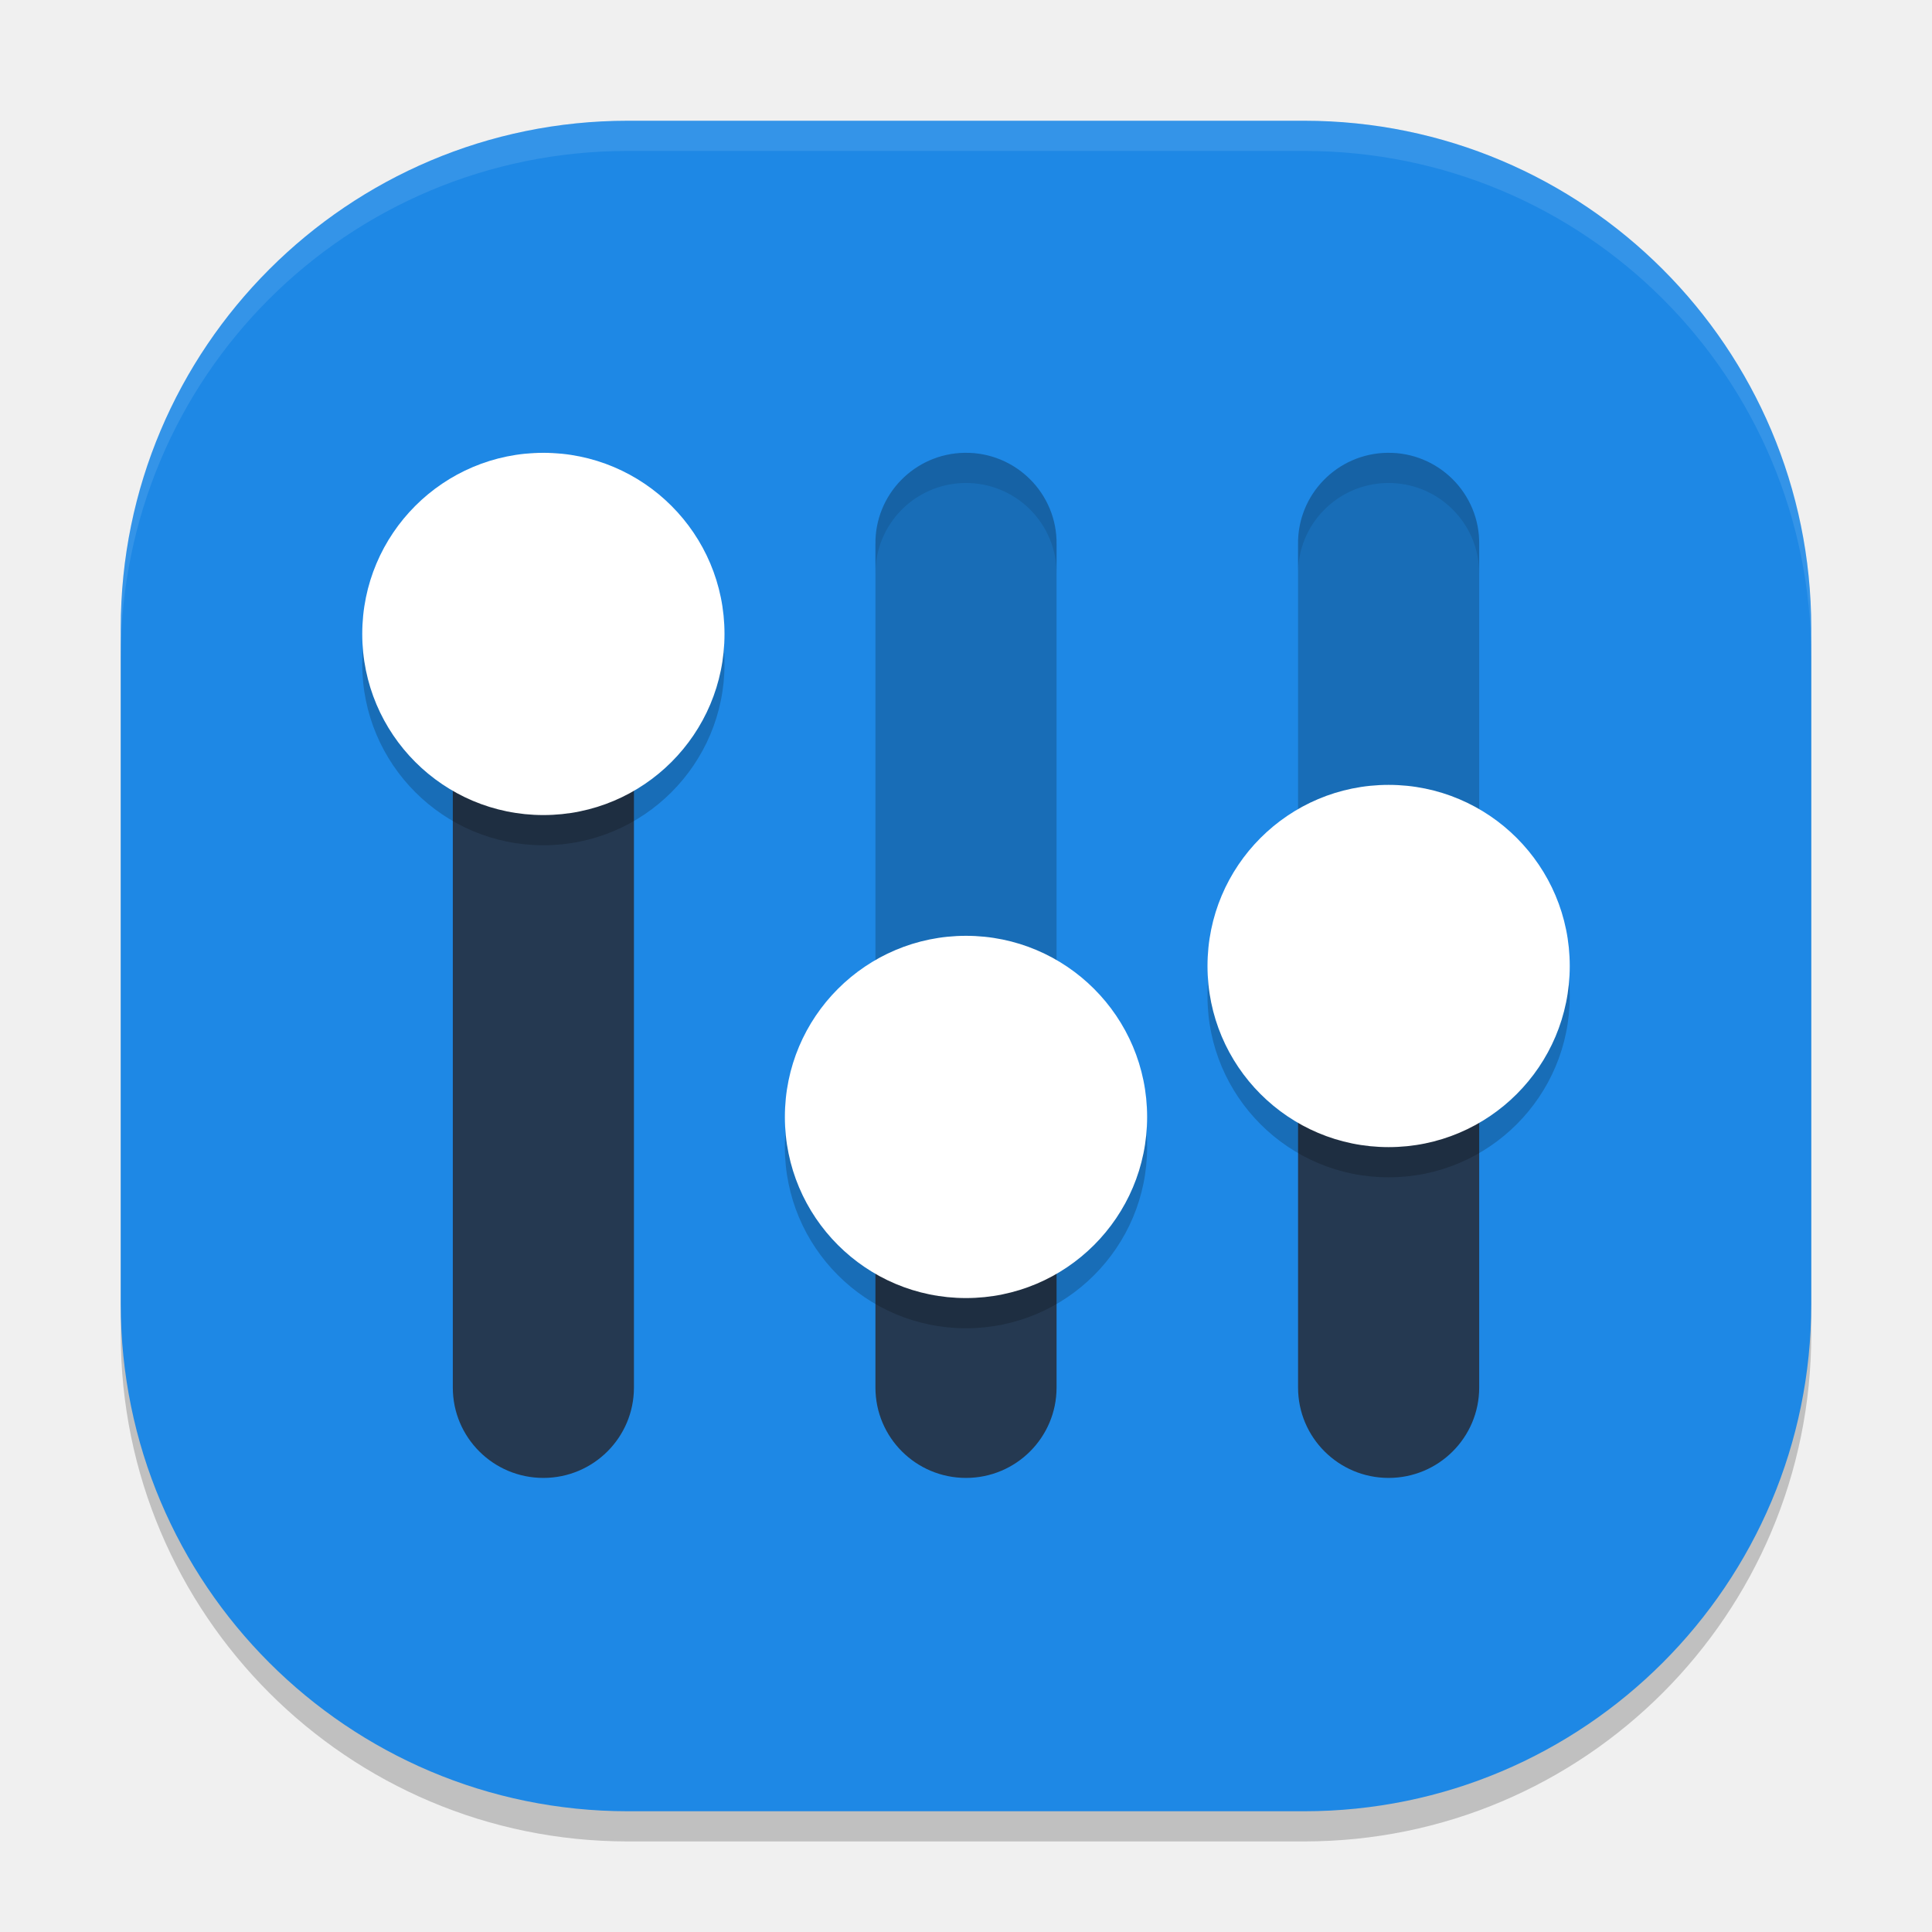
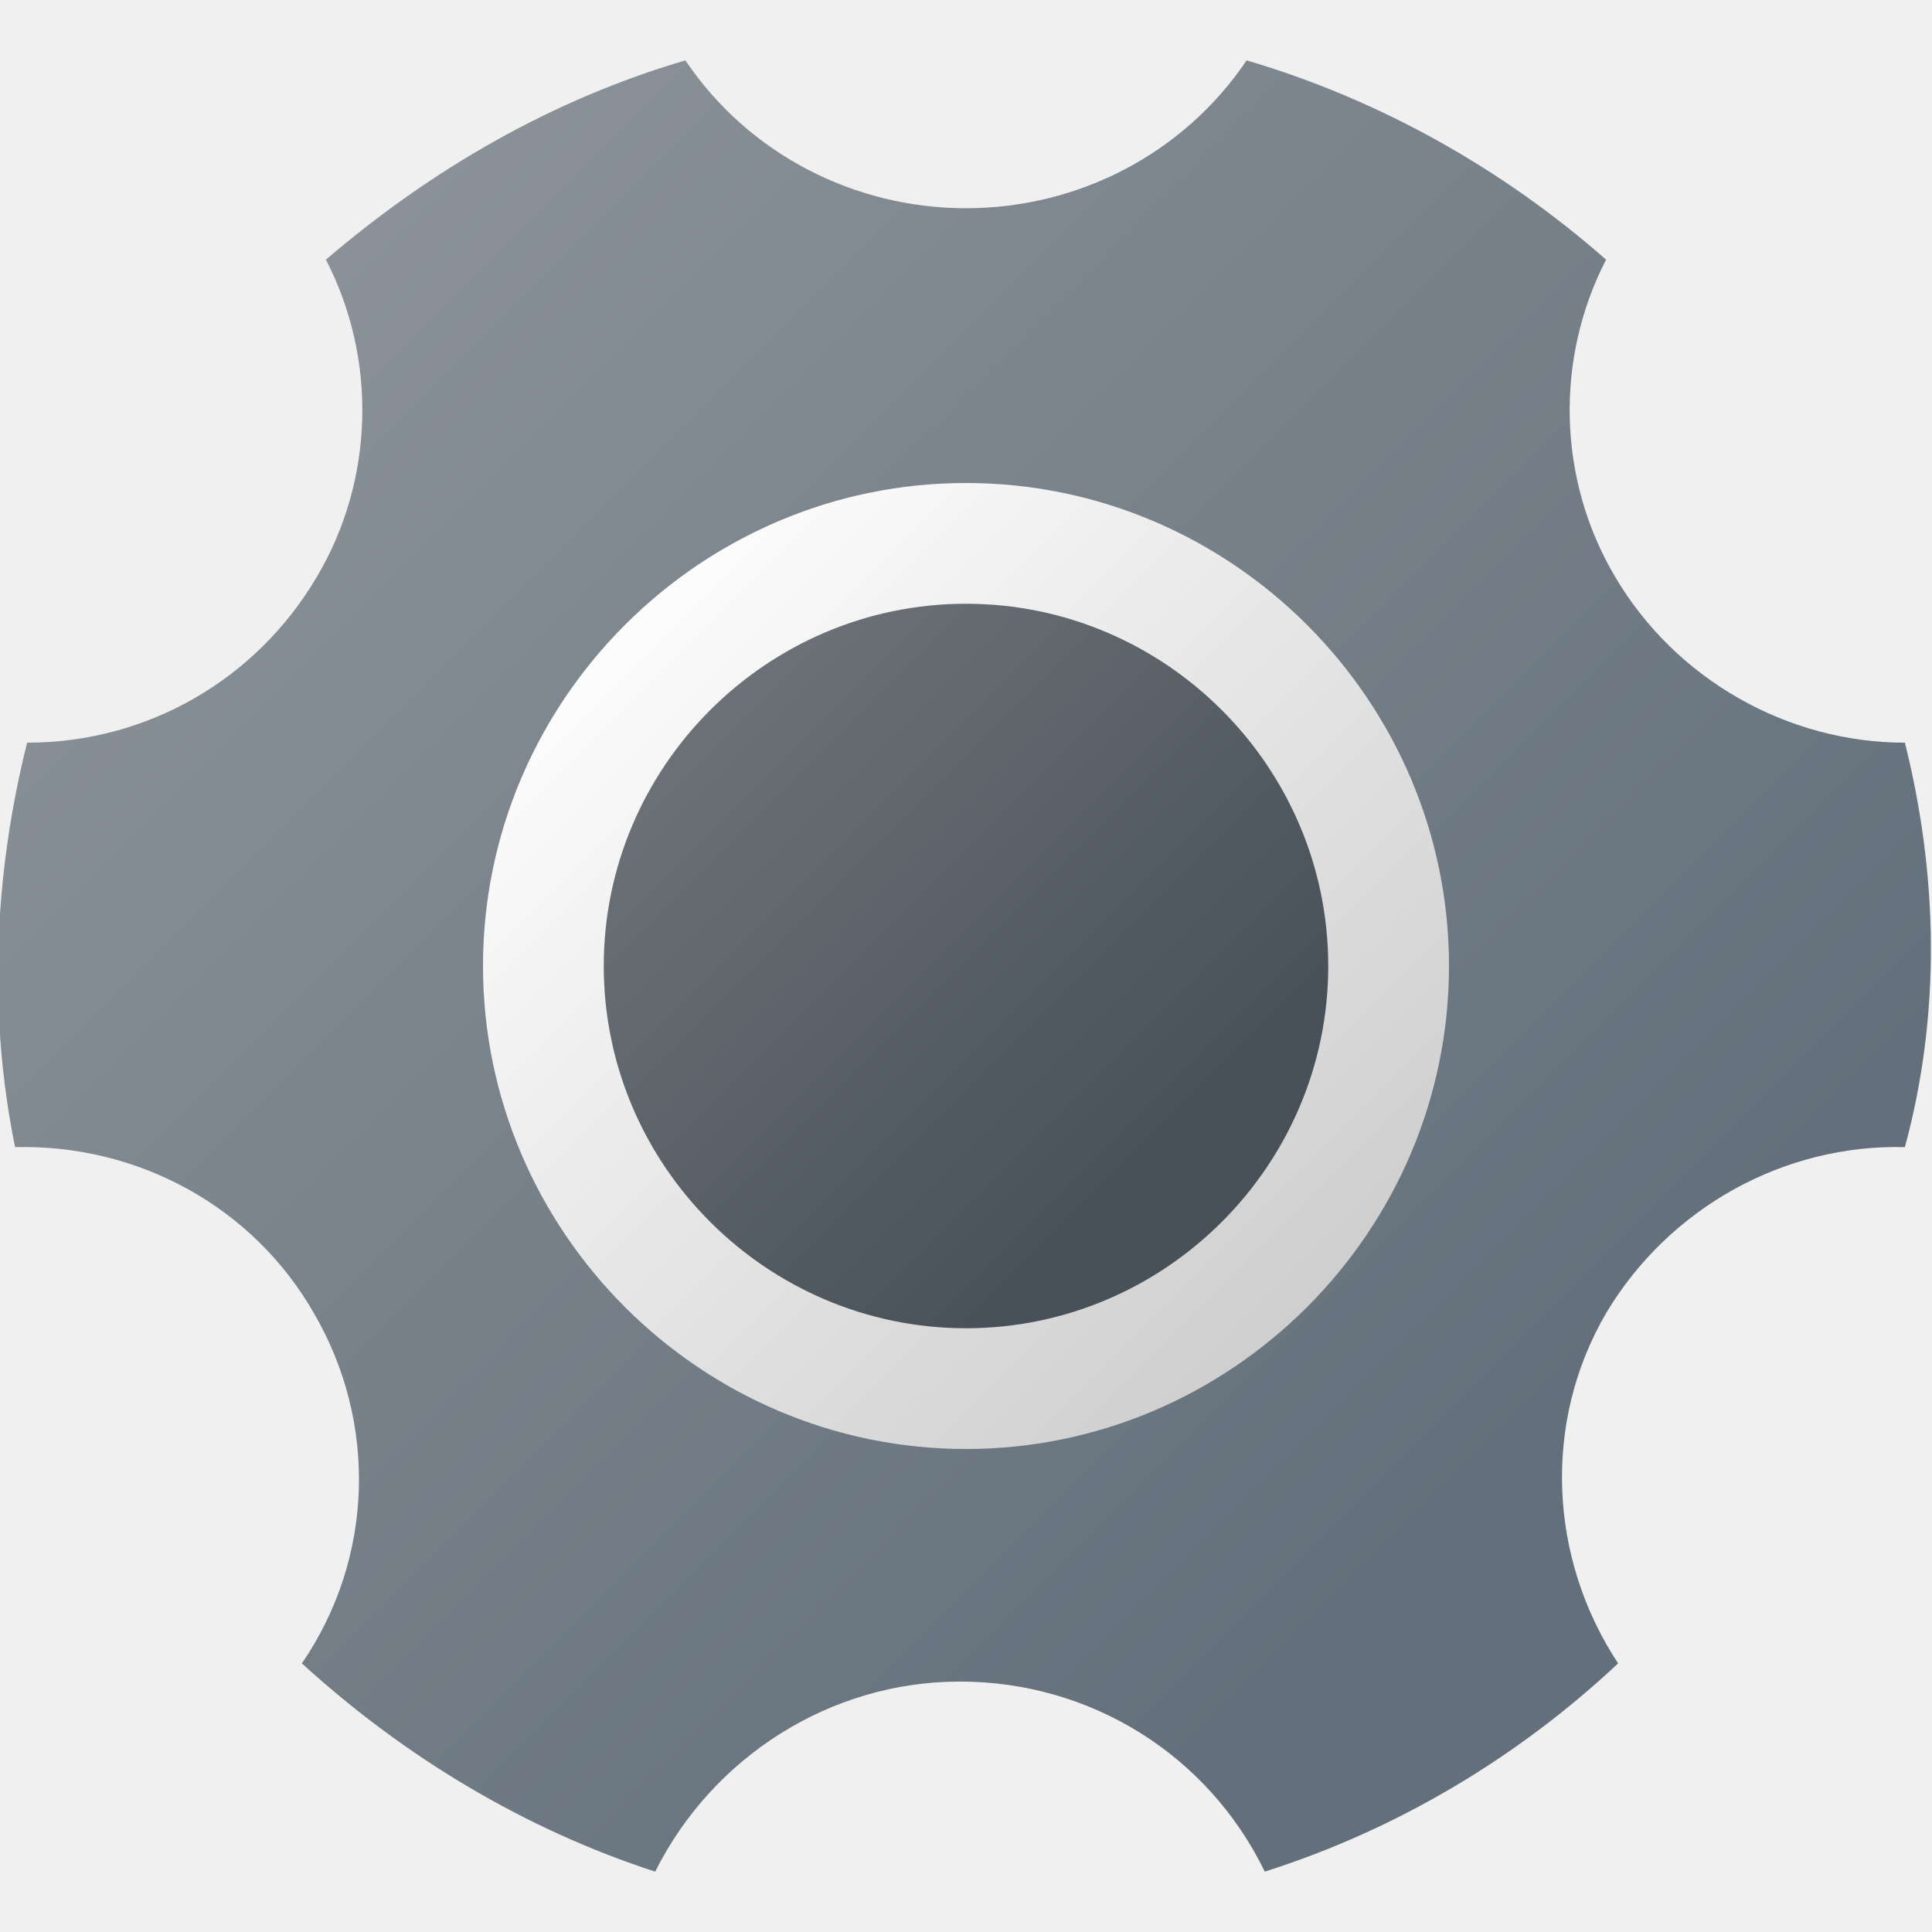
- <svg xmlns="http://www.w3.org/2000/svg" width="64" height="64" version="1">
-   <rect style="opacity:0.2" width="56" height="56" x="4" y="5" rx="16.8" ry="16.8" />
-   <rect style="fill:#1e88e5" width="56" height="56" x="4" y="4" rx="16.8" ry="16.8" />
-   <path style="fill:#253951" d="M 17.955 15 A 3 2.993 0 0 0 15 18.035 L 15 45.965 A 3 2.993 0 0 0 21 45.965 L 21 18.035 A 3 2.993 0 0 0 17.955 15 z M 43 32 L 43 45.965 A 3 2.993 0 0 0 49 45.965 L 49 32 L 43 32 z M 29 37 L 29 45.965 A 3 2.993 0 0 0 35 45.965 L 35 37 L 29 37 z" />
-   <path style="opacity:0.2" d="M 31.955 15 C 30.299 15.025 28.976 16.383 29 18.035 L 29 37 L 35 37 L 35 18.035 C 35.024 16.348 33.646 14.975 31.955 15 z M 45.955 15 C 44.299 15.025 42.976 16.383 43 18.035 L 43 32 L 49 32 L 49 18.035 C 49.024 16.348 47.646 14.975 45.955 15 z" />
-   <path style="opacity:0.2" d="m 18,16 c -3.314,0 -6,2.686 -6,6 0,3.314 2.686,6 6,6 3.314,0 6,-2.686 6,-6 0,-3.314 -2.686,-6 -6,-6 z m 28,11 c -3.314,0 -6,2.686 -6,6 0,3.314 2.686,6 6,6 3.314,0 6,-2.686 6,-6 0,-3.314 -2.686,-6 -6,-6 z m -14,5 c -3.314,0 -6,2.686 -6,6 0,3.314 2.686,6 6,6 3.314,0 6,-2.686 6,-6 0,-3.314 -2.686,-6 -6,-6 z" />
-   <path style="fill:#ffffff" d="M 18 15 C 14.686 15 12 17.686 12 21 C 12 24.314 14.686 27 18 27 C 21.314 27 24 24.314 24 21 C 24 17.686 21.314 15 18 15 z M 46 26 C 42.686 26 40 28.686 40 32 C 40 35.314 42.686 38 46 38 C 49.314 38 52 35.314 52 32 C 52 28.686 49.314 26 46 26 z M 32 31 C 28.686 31 26 33.686 26 37 C 26 40.314 28.686 43 32 43 C 35.314 43 38 40.314 38 37 C 38 33.686 35.314 31 32 31 z" />
-   <path style="fill:#ffffff;opacity:0.1" d="M 20.801 4 C 11.494 4 4 11.494 4 20.801 L 4 21.801 C 4 12.494 11.494 5 20.801 5 L 43.199 5 C 52.506 5 60 12.494 60 21.801 L 60 20.801 C 60 11.494 52.506 4 43.199 4 L 20.801 4 z" />
-   <path style="opacity:0.1" d="M 31.955 15 C 30.299 15.025 28.976 16.383 29 18.035 L 29 19.035 C 28.976 17.383 30.299 16.025 31.955 16 C 33.646 15.975 35.024 17.348 35 19.035 L 35 18.035 C 35.024 16.348 33.646 14.975 31.955 15 z M 45.955 15 C 44.299 15.025 42.976 16.383 43 18.035 L 43 19.035 C 42.976 17.383 44.299 16.025 45.955 16 C 47.646 15.975 49.024 17.348 49 19.035 L 49 18.035 C 49.024 16.348 47.646 14.975 45.955 15 z" />
+ <svg xmlns="http://www.w3.org/2000/svg" width="32px" height="32px" viewBox="0 0 32 32" version="1.1">
+   <defs>
+     <linearGradient id="linear0" gradientUnits="userSpaceOnUse" x1="17.73" y1="15.73" x2="30.354" y2="28.354" gradientTransform="matrix(1,0,0,1,-8,-6)">
+       <stop offset="0" style="stop-color:rgb(100%,100%,100%);stop-opacity:1;" />
+       <stop offset="0.242" style="stop-color:rgb(94.902%,94.902%,94.902%);stop-opacity:1;" />
+       <stop offset="1" style="stop-color:rgb(80%,80%,80%);stop-opacity:1;" />
+     </linearGradient>
+     <linearGradient id="linear1" gradientUnits="userSpaceOnUse" x1="18.386" y1="16.386" x2="28.234" y2="26.234" gradientTransform="matrix(1,0,0,1,-8,-6)">
+       <stop offset="0.145" style="stop-color:rgb(41.961%,44.314%,46.275%);stop-opacity:1;" />
+       <stop offset="0.894" style="stop-color:rgb(28.235%,31.765%,34.902%);stop-opacity:1;" />
+     </linearGradient>
+     <linearGradient id="linear2" gradientUnits="userSpaceOnUse" x1="9.184" y1="7.264" x2="35.172" y2="33.251" gradientTransform="matrix(1,0,0,1,-8,-6)">
+       <stop offset="0.145" style="stop-color:rgb(54.118%,56.863%,59.608%);stop-opacity:1;" />
+       <stop offset="0.894" style="stop-color:rgb(38.824%,43.922%,48.235%);stop-opacity:1;" />
+     </linearGradient>
+   </defs>
+   <g id="surface1">
+     <path style=" stroke:none;fill-rule:nonzero;fill:url(#linear0);" d="M 25 16 C 25 20.949 20.949 25 16 25 C 11.051 25 7 20.949 7 16 C 7 11.051 11.051 7 16 7 C 20.949 7 25 11.051 25 16 Z M 25 16 " />
+     <path style=" stroke:none;fill-rule:nonzero;fill:url(#linear1);" d="M 22 16 C 22 19.301 19.301 22 16 22 C 12.699 22 10 19.301 10 16 C 10 12.699 12.699 10 16 10 C 19.301 10 22 12.699 22 16 Z M 22 16 " />
+     <path style=" stroke:none;fill-rule:nonzero;fill:url(#linear2);" d="M 31.551 12.301 C 29.602 12.301 27.75 11.25 26.75 9.551 C 25.801 7.949 25.75 5.949 26.602 4.301 C 24.898 2.801 22.852 1.648 20.648 1 C 19.602 2.551 17.852 3.449 16 3.449 C 14.148 3.449 12.398 2.551 11.352 1 C 9.148 1.648 7.148 2.801 5.398 4.301 C 6.25 5.949 6.199 7.949 5.25 9.551 C 4.25 11.25 2.449 12.301 0.449 12.301 C -0.102 14.5 -0.199 16.801 0.25 19 C 2.301 18.949 4.199 20 5.199 21.75 C 6.25 23.551 6.199 25.801 5 27.551 C 6.699 29.102 8.699 30.301 10.852 31 C 11.801 29.102 13.75 27.852 15.898 27.852 C 18.051 27.852 20 29.051 20.949 31 C 23.148 30.301 25.148 29.102 26.801 27.551 C 25.648 25.801 25.551 23.551 26.602 21.75 C 27.648 20 29.551 18.949 31.551 19 C 32.148 16.801 32.102 14.5 31.551 12.301 Z M 16 24 C 11.602 24 8 20.398 8 16 C 8 11.602 11.602 8 16 8 C 20.398 8 24 11.602 24 16 C 24 20.398 20.398 24 16 24 Z M 16 24 " />
+   </g>
</svg>
